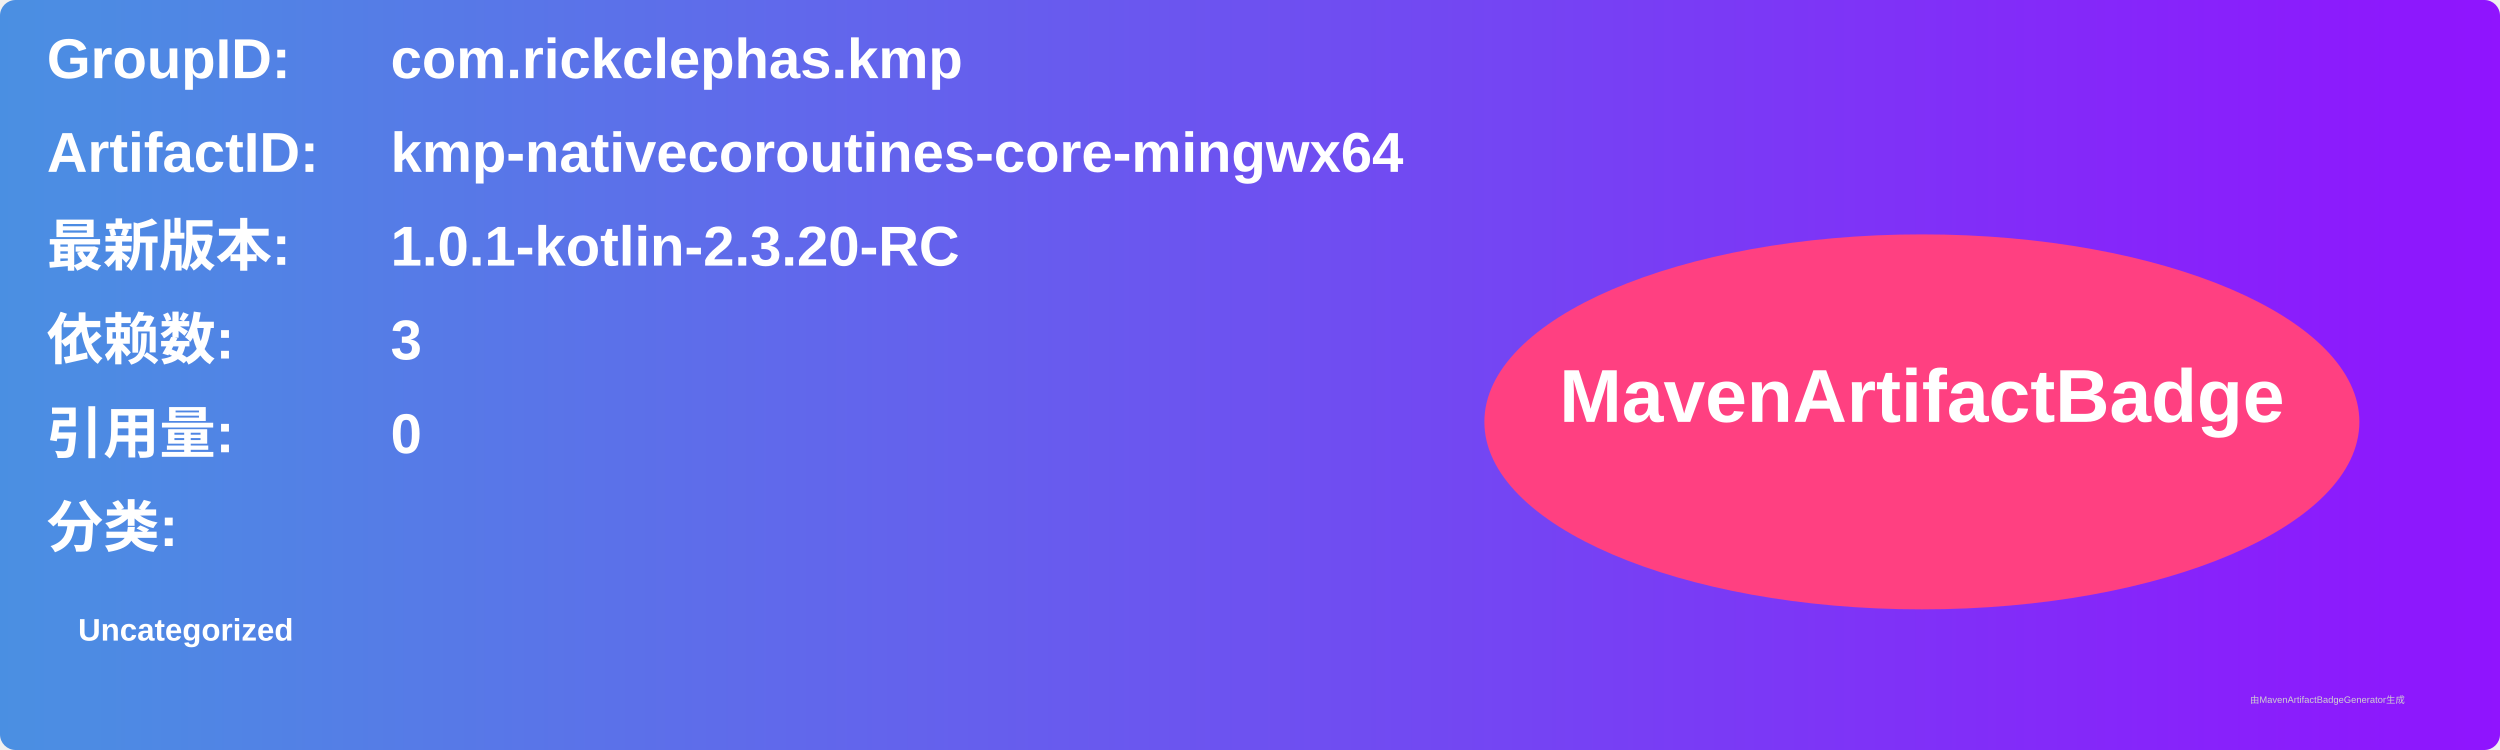
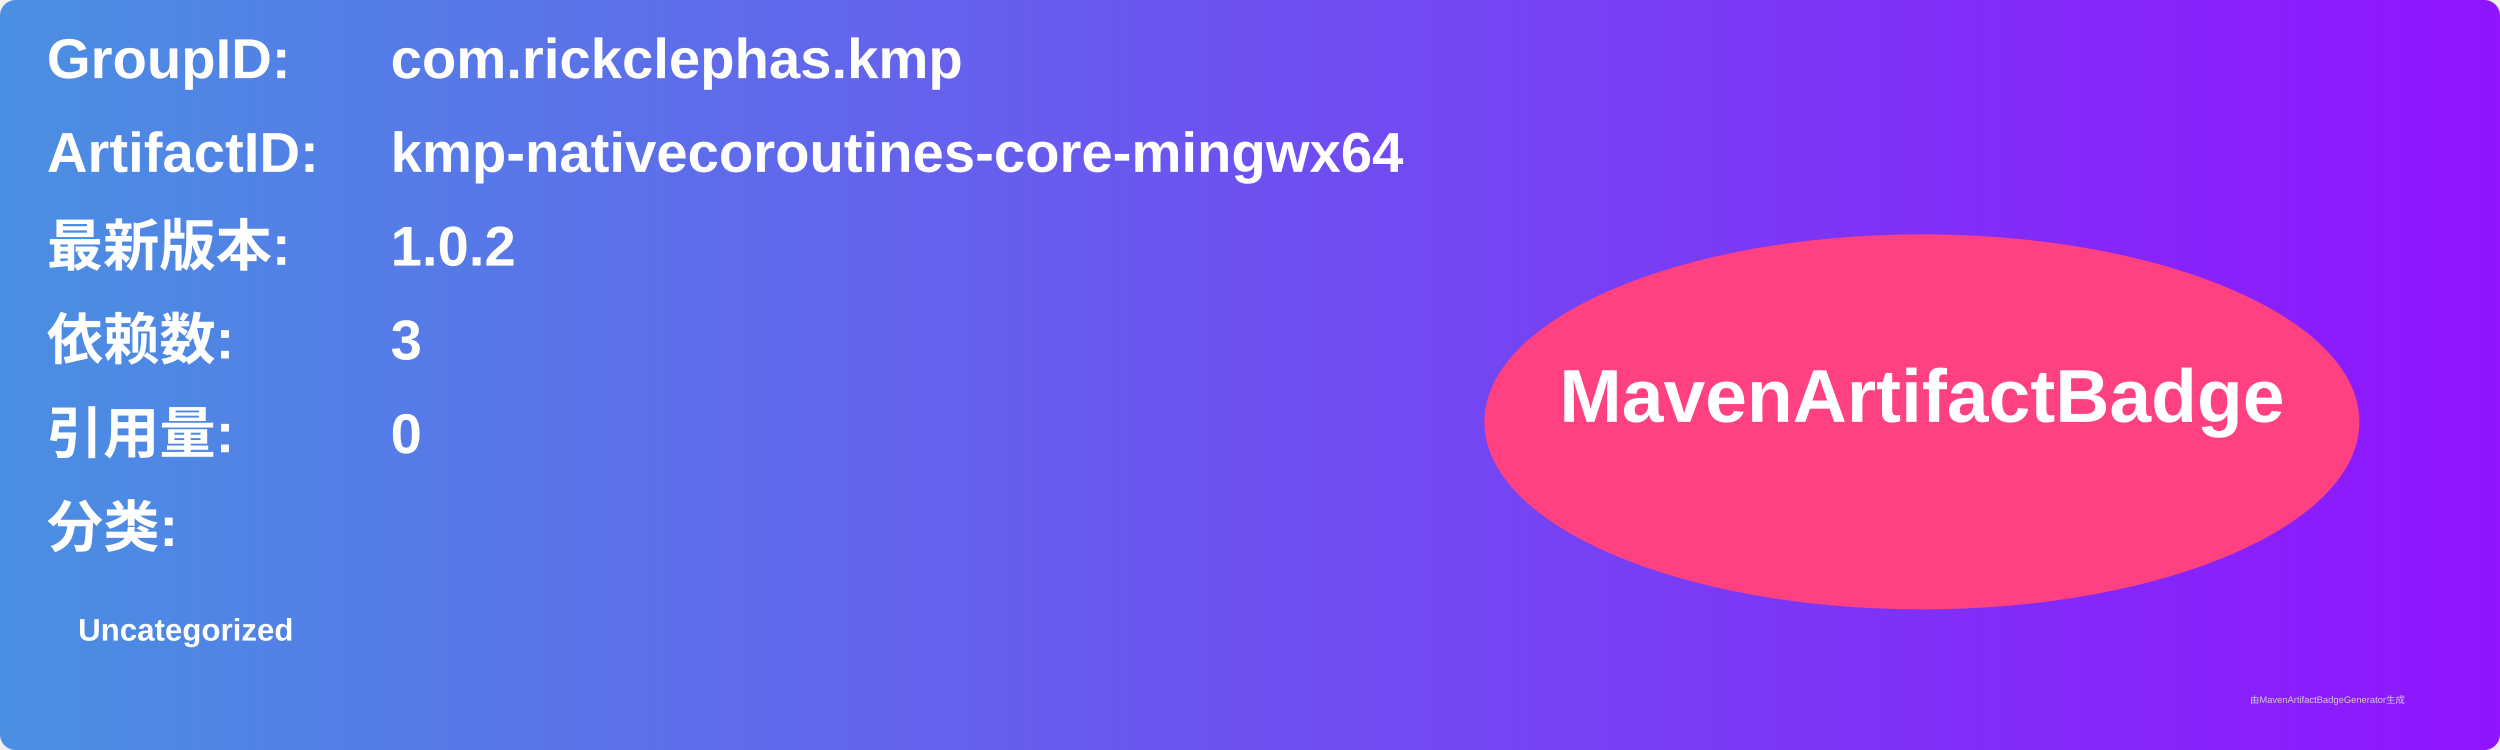
<svg xmlns="http://www.w3.org/2000/svg" width="800" height="240" viewBox="0 0 800 240">
  <linearGradient id="grad" x1="0%" y1="0%" x2="100%" y2="0%">
    <stop offset="0%" stop-color="#4a90e2" />
    <stop offset="100%" stop-color="#9013fe" />
  </linearGradient>
  <rect width="100%" height="100%" rx="5" ry="5" fill="url(#grad)" />
  <g transform="translate(15, 15)">
    <text x="0" y="10" font-family="Arial" font-size="18" fill="white" font-weight="bold" width="260">GroupID:</text>
    <text x="110" y="10" font-family="Arial" font-size="18" fill="white" font-weight="bold" width="460">com.rickclephas.kmp</text>
    <text x="0" y="40" font-family="Arial" font-size="18" fill="white" font-weight="bold" width="260">ArtifactID:</text>
    <text x="110" y="40" font-family="Arial" font-size="18" fill="white" font-weight="bold" width="460">kmp-nativecoroutines-core-mingwx64</text>
    <text x="0" y="70" font-family="Arial" font-size="18" fill="white" font-weight="bold">最新版本:</text>
    <text x="110" y="70" font-family="Arial" font-size="18" fill="white" font-weight="bold">
-       <tspan font-weight="bold">1.0.1-kotlin-2.3.20-RC</tspan>
+       <tspan font-weight="bold">1.0.2</tspan>
    </text>
    <text x="0" y="100" font-family="Arial" font-size="18" fill="white" font-weight="bold">依赖数: </text>
    <text x="110" y="100" font-family="Arial" font-size="18" fill="white">
      <tspan font-weight="bold">3</tspan>
    </text>
    <text x="0" y="130" font-family="Arial" font-size="18" fill="white" font-weight="bold">引用量: </text>
    <text x="110" y="130" font-family="Arial" font-size="18" fill="white">
      <tspan font-weight="bold">0</tspan>
    </text>
    <text x="0" y="160" font-family="Arial" font-size="18" fill="white" font-weight="bold">分类:</text>
    <text x="10" y="190" font-family="Arial" font-size="10" fill="white">
      <tspan font-weight="bold">Uncategorized</tspan>
    </text>
    <ellipse cx="600" cy="120" rx="140" ry="60" fill="#ff4081" />
    <text x="600" y="120" text-anchor="middle" font-family="Arial" font-size="24" fill="white" font-weight="bold">MavenArtifactBadge</text>
  </g>
  <text x="720" y="225" font-family="Arial" font-size="3" fill="#d0d0d0">由MavenArtifactBadgeGenerator生成</text>
</svg>
